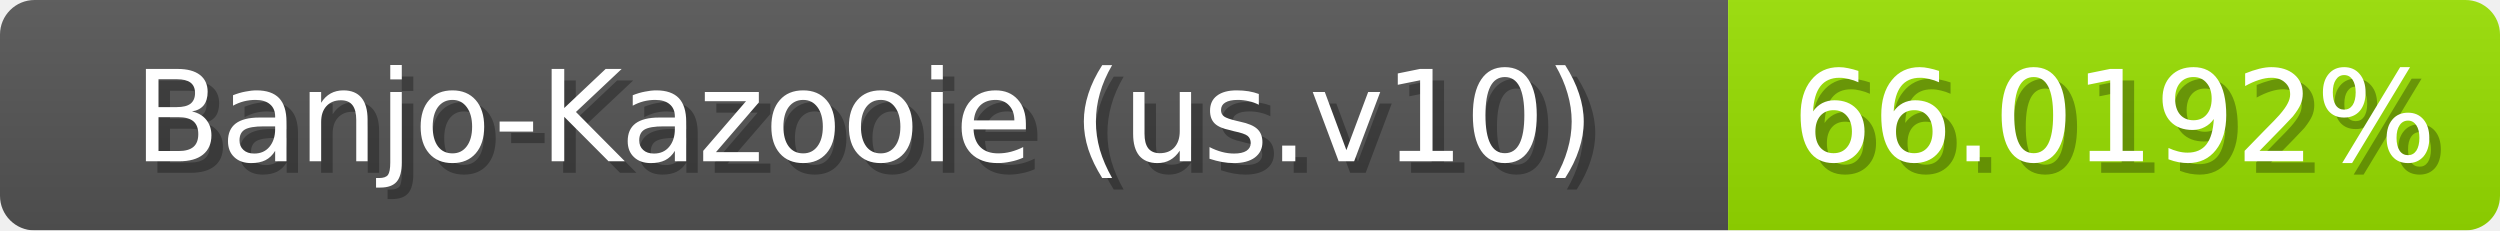
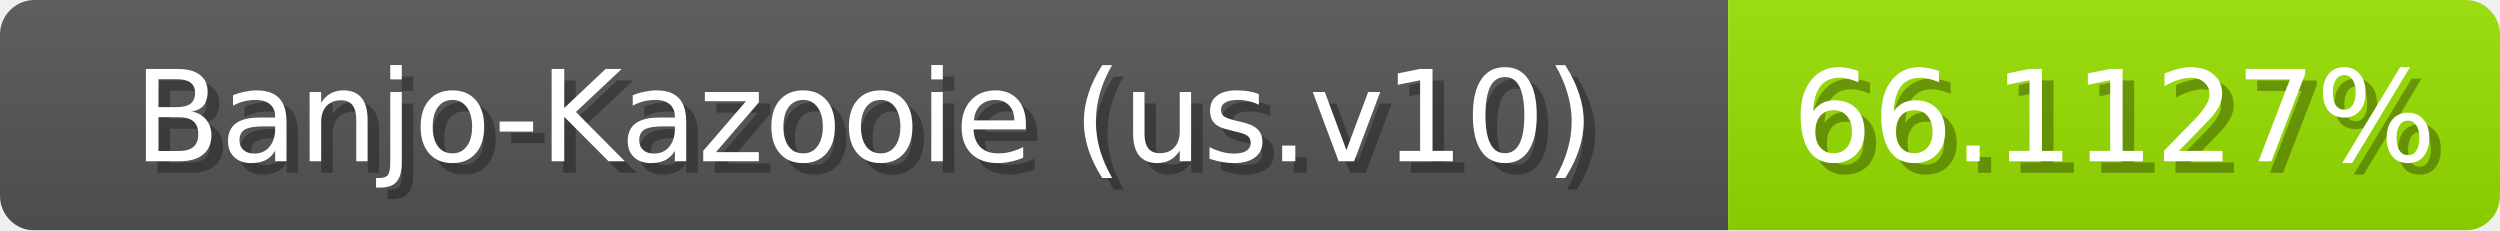
<svg xmlns="http://www.w3.org/2000/svg" width="217" height="20">
  <linearGradient id="b" x2="0" y2="100%">
    <stop offset="0" stop-color="#bbb" stop-opacity=".1" />
    <stop offset="1" stop-opacity=".1" />
  </linearGradient>
  <mask id="anybadge_1">
    <rect width="217" height="20" rx="3" fill="#fff" />
  </mask>
  <g mask="url(#anybadge_1)">
    <path fill="#555" d="M0 0h150v20H0z" />
    <path fill="#98e000" d="M150 0h67v20H150z" />
    <path fill="url(#b)" d="M0 0h217v20H0z" />
  </g>
  <g fill="#fff" text-anchor="middle" font-family="DejaVu Sans,Verdana,Geneva,sans-serif" font-size="11">
    <text x="76.0" y="15" fill="#010101" fill-opacity=".3">Banjo-Kazooie (us.v10)</text>
    <text x="75.0" y="14">Banjo-Kazooie (us.v10)</text>
  </g>
  <g fill="#fff" text-anchor="middle" font-family="DejaVu Sans,Verdana,Geneva,sans-serif" font-size="11">
-     <text x="184.5" y="15" fill="#010101" fill-opacity=".3">66.0192%</text>
-     <text x="183.5" y="14">66.0192%</text>
+     <text x="184.5" y="15" fill="#010101" fill-opacity=".3">66.1127%</text>
+     <text x="183.5" y="14">66.1127%</text>
  </g>
</svg>
